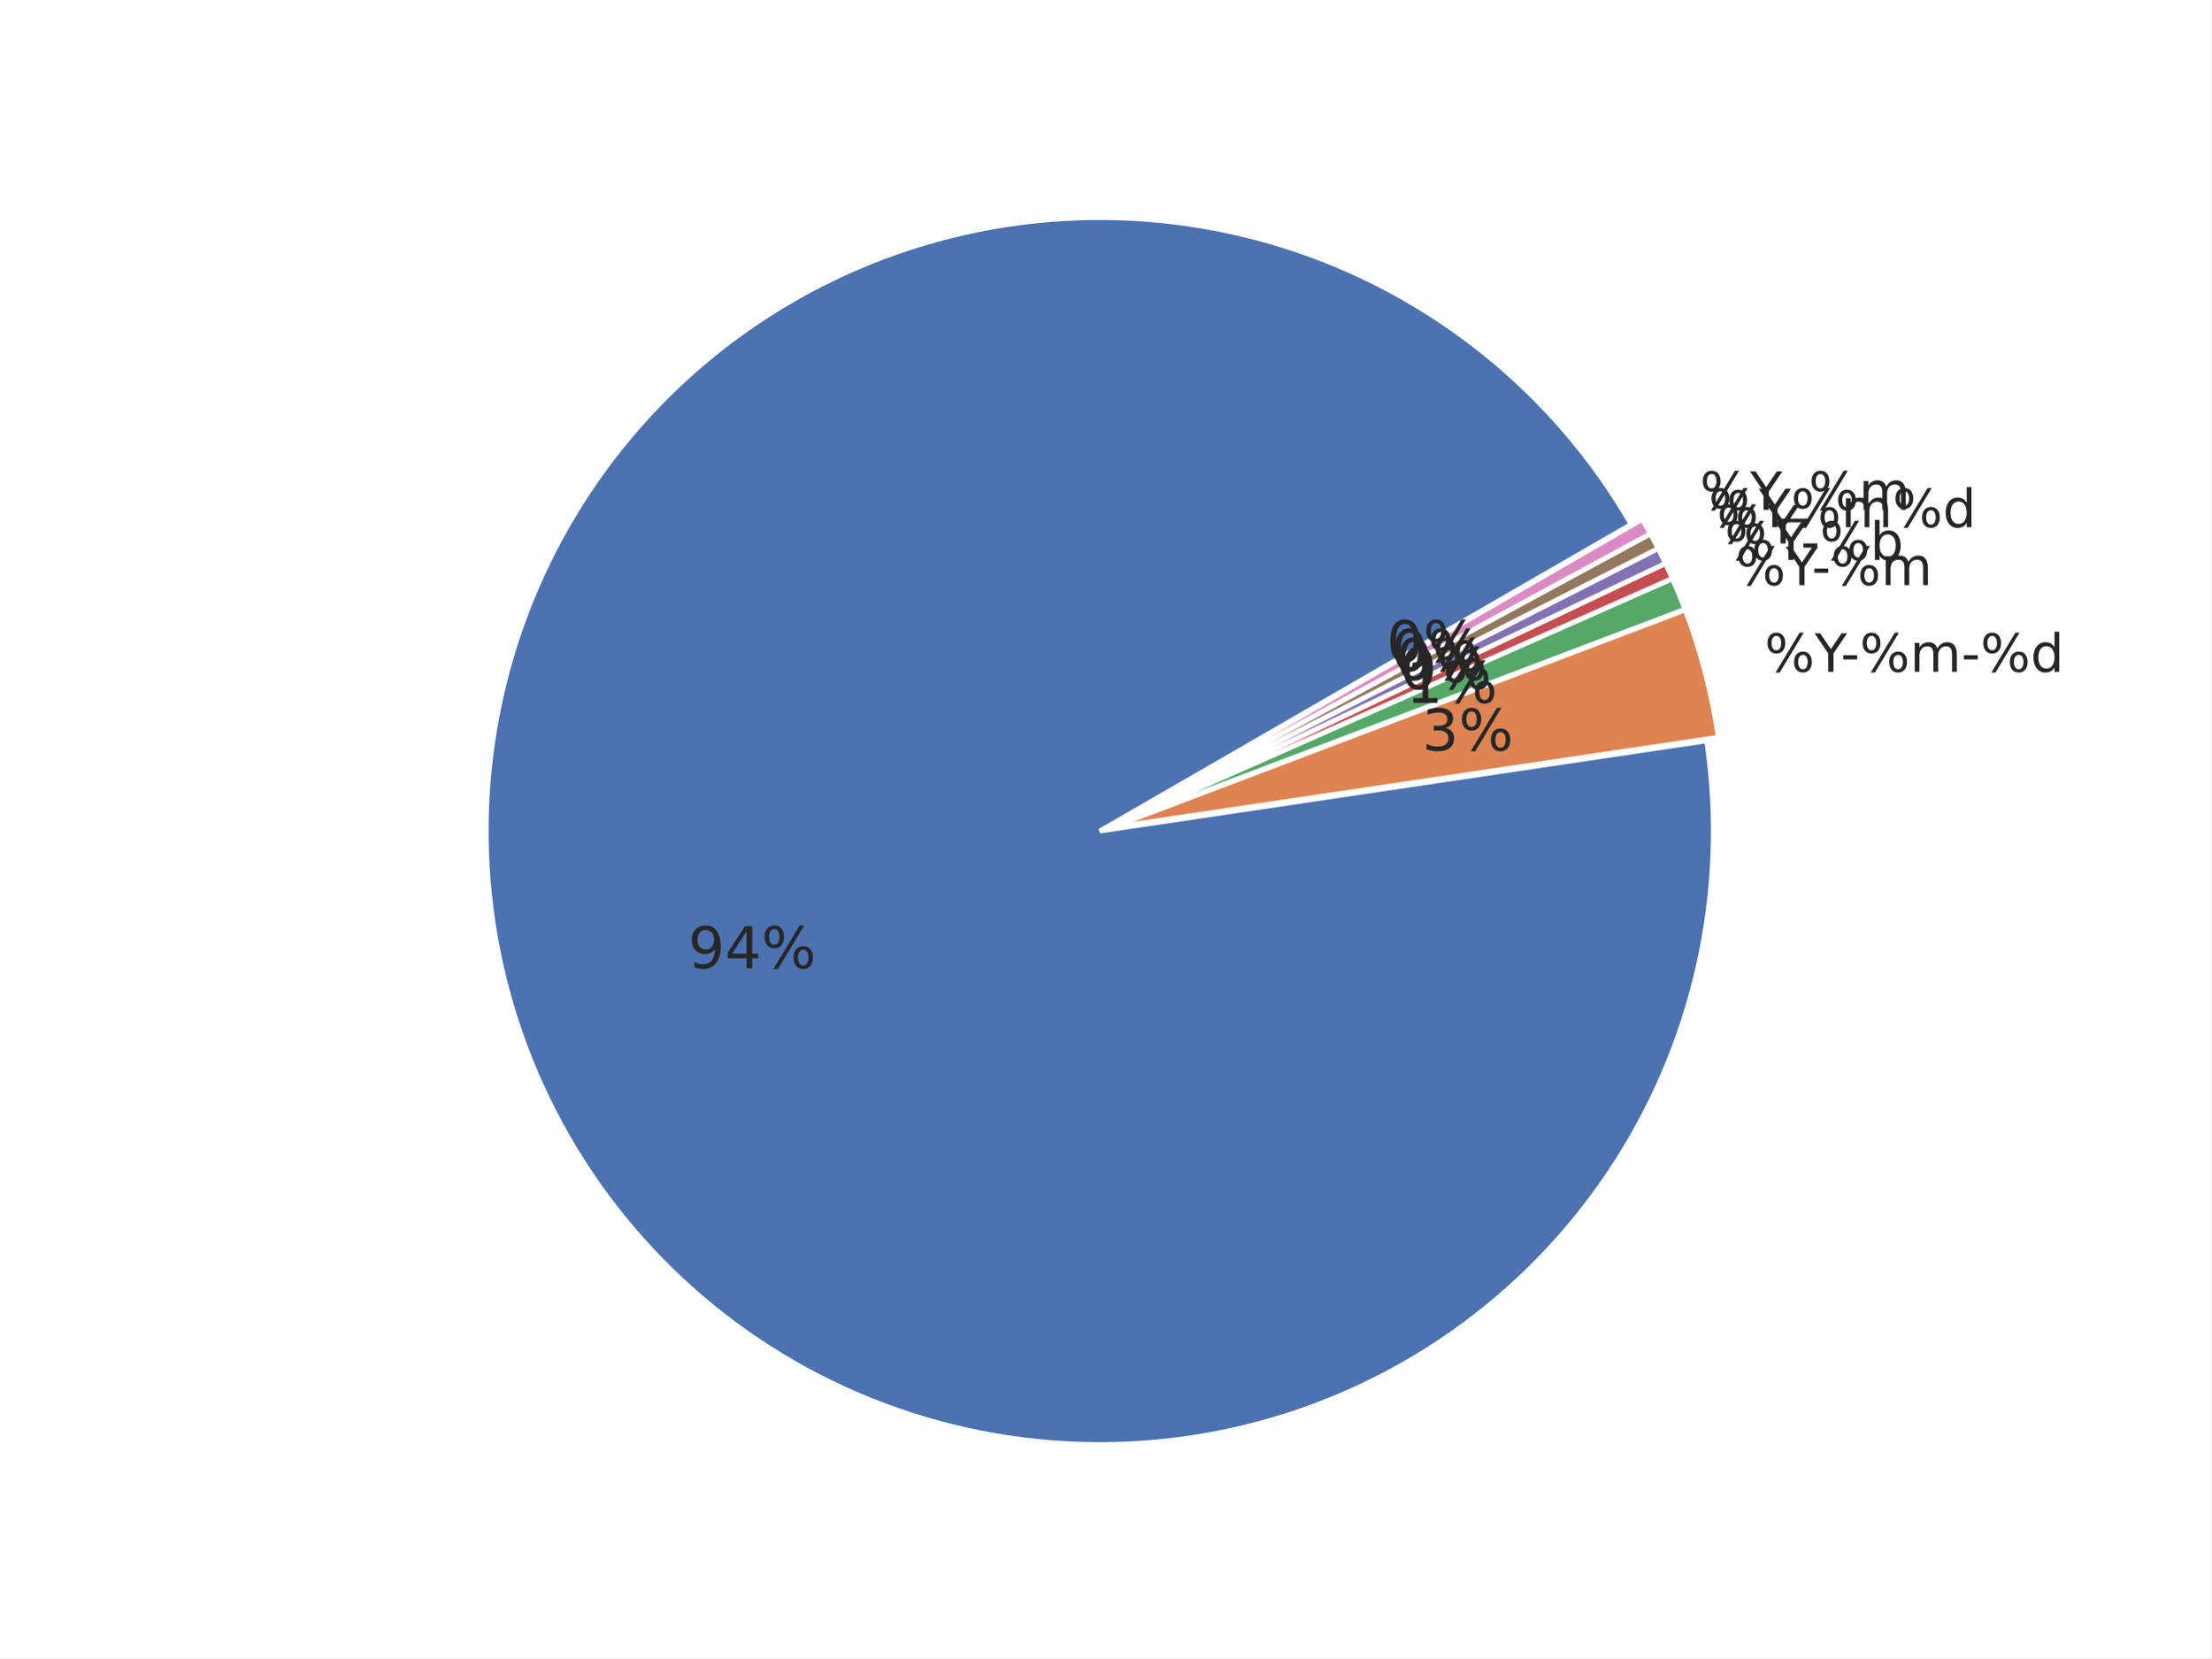
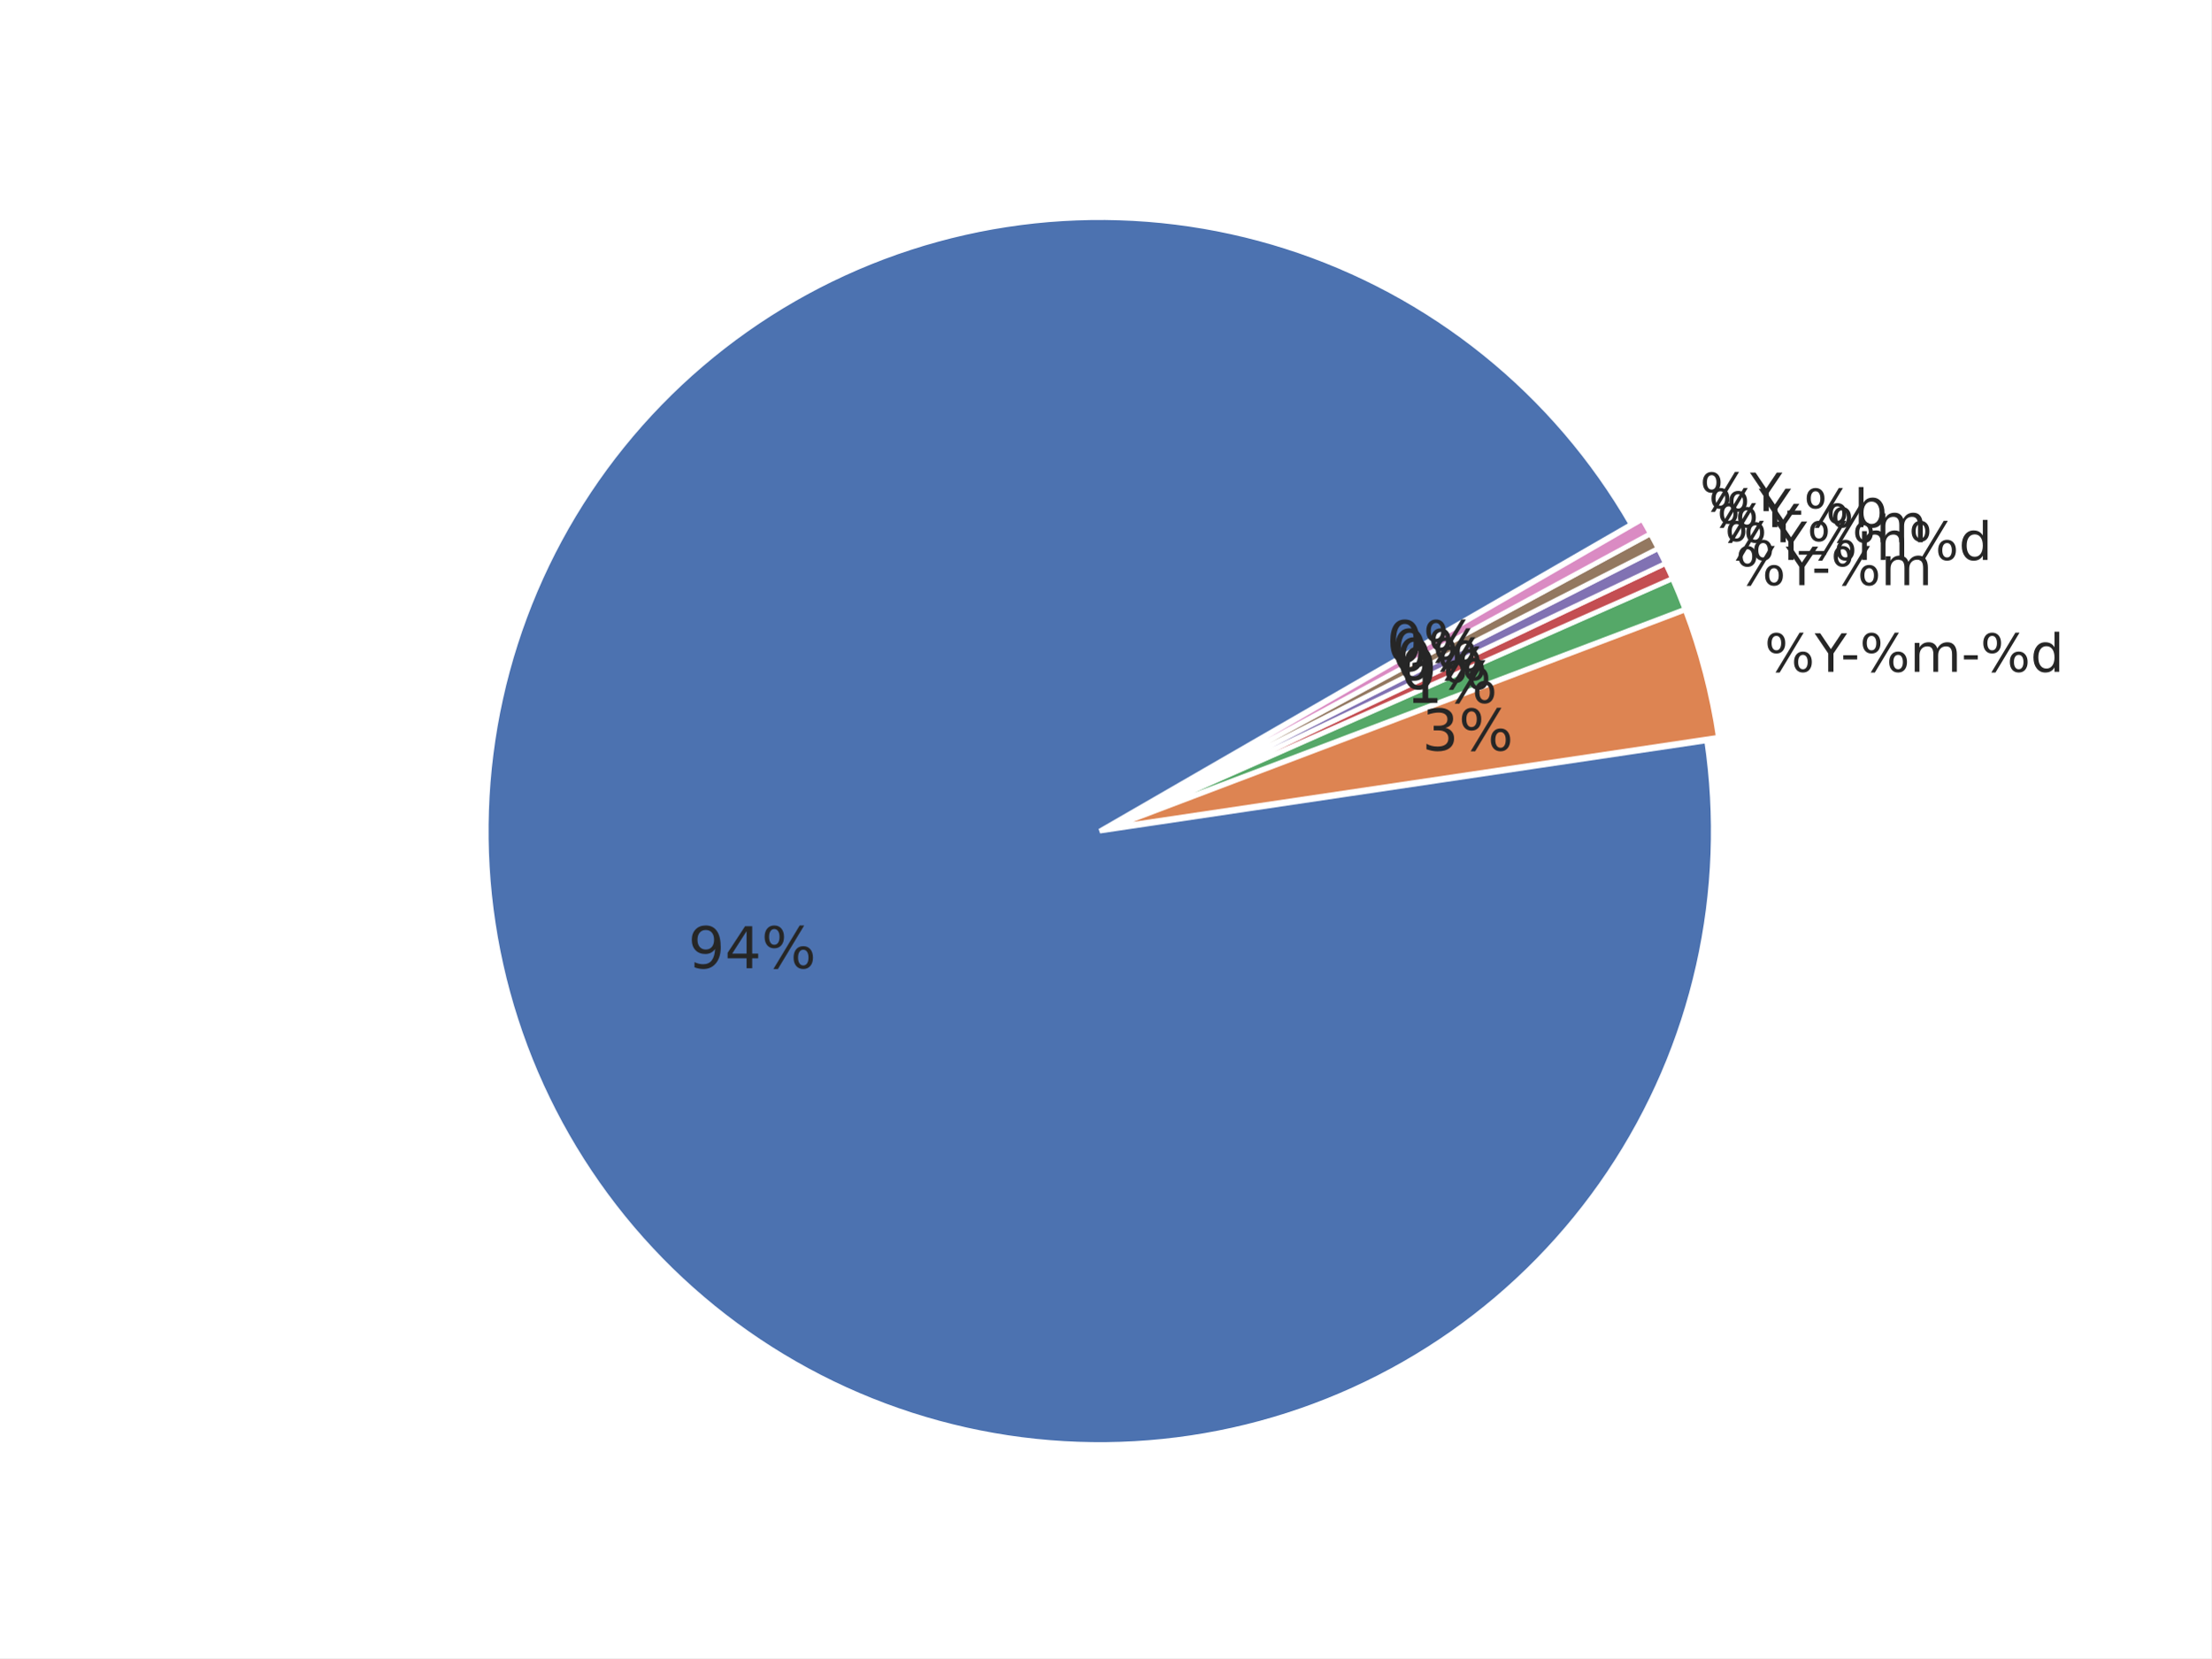
<svg xmlns="http://www.w3.org/2000/svg" xmlns:xlink="http://www.w3.org/1999/xlink" width="460.8pt" height="345.6pt" viewBox="0 0 460.8 345.6" version="1.1">
  <defs>
    <style type="text/css">*{stroke-linejoin: round; stroke-linecap: butt}</style>
  </defs>
  <g id="figure_1">
    <g id="patch_1">
      <path d="M 0 345.6  L 460.8 345.6  L 460.8 0  L 0 0  z " style="fill: #ffffff" />
    </g>
    <g id="axes_1">
      <g id="matplotlib.axis_1" />
      <g id="matplotlib.axis_2" />
      <g id="patch_2">
        <path d="M 339.933 109.285  C 332.042 95.618 321.689 83.529 309.398 73.63  C 297.107 63.732 283.089 56.193 268.054 51.397  C 253.019 46.601 237.225 44.63 221.472 45.582  C 205.719 46.535 190.278 50.396 175.931 56.97  C 161.583 63.543 148.576 72.716 137.568 84.024  C 126.559 95.332 117.739 108.581 111.553 123.1  C 105.367 137.618 101.922 153.157 101.393 168.93  C 100.863 184.703 103.258 200.438 108.456 215.339  C 113.654 230.24 121.566 244.05 131.791 256.071  C 142.016 268.092 154.379 278.117 168.253 285.638  C 182.127 293.159 197.274 298.047 212.928 300.055  C 228.581 302.062 244.471 301.154 259.794 297.377  C 275.117 293.601 289.61 287.02 302.537 277.968  C 315.464 268.916 326.605 257.548 335.395 244.441  C 344.185 231.334 350.473 216.712 353.94 201.317  C 357.407 185.921 357.995 170.015 355.673 154.405  L 229.193 173.221  z " style="fill: #4c72b0; stroke: #ffffff; stroke-linejoin: miter" />
      </g>
      <g id="patch_3">
        <path d="M 358.117 153.662  C 357.444 149.132 356.527 144.642 355.372 140.212  C 354.216 135.781 352.824 131.415 351.2 127.133  L 231.637 172.477  z " style="fill: #dd8452; stroke: #ffffff; stroke-linejoin: miter" />
      </g>
      <g id="patch_4">
        <path d="M 351.145 126.971  C 350.74 125.9 350.319 124.836 349.885 123.777  C 349.45 122.718 349.002 121.665 348.539 120.618  L 231.583 172.315  z " style="fill: #55a868; stroke: #ffffff; stroke-linejoin: miter" />
      </g>
      <g id="patch_5">
        <path d="M 348.519 120.571  C 348.287 120.048 348.052 119.526 347.814 119.005  C 347.576 118.485 347.334 117.967 347.088 117.45  L 231.563 172.267  z " style="fill: #c44e52; stroke: #ffffff; stroke-linejoin: miter" />
      </g>
      <g id="patch_6">
        <path d="M 347.074 117.419  C 346.828 116.902 346.58 116.386 346.327 115.873  C 346.075 115.359 345.819 114.847 345.56 114.337  L 231.548 172.236  z " style="fill: #8172b3; stroke: #ffffff; stroke-linejoin: miter" />
      </g>
      <g id="patch_7">
        <path d="M 345.545 114.306  C 345.286 113.796 345.023 113.287 344.757 112.781  C 344.491 112.274 344.222 111.769 343.949 111.266  L 231.532 172.206  z " style="fill: #937860; stroke: #ffffff; stroke-linejoin: miter" />
      </g>
      <g id="patch_8">
        <path d="M 343.933 111.236  C 343.66 110.733 343.384 110.231 343.105 109.732  C 342.825 109.233 342.542 108.735 342.256 108.239  L 231.516 172.176  z " style="fill: #da8bc3; stroke: #ffffff; stroke-linejoin: miter" />
      </g>
      <g id="text_1">
        <g style="fill: #262626" transform="translate(143.4147 201.8031) scale(0.12 -0.12)">
          <defs>
            <path id="DejaVuSans-39" d="M 703 97  L 703 672  Q 941 559 1184 500  Q 1428 441 1663 441  Q 2288 441 2617 861  Q 2947 1281 2994 2138  Q 2813 1869 2534 1725  Q 2256 1581 1919 1581  Q 1219 1581 811 2004  Q 403 2428 403 3163  Q 403 3881 828 4315  Q 1253 4750 1959 4750  Q 2769 4750 3195 4129  Q 3622 3509 3622 2328  Q 3622 1225 3098 567  Q 2575 -91 1691 -91  Q 1453 -91 1209 -44  Q 966 3 703 97  z M 1959 2075  Q 2384 2075 2632 2365  Q 2881 2656 2881 3163  Q 2881 3666 2632 3958  Q 2384 4250 1959 4250  Q 1534 4250 1286 3958  Q 1038 3666 1038 3163  Q 1038 2656 1286 2365  Q 1534 2075 1959 2075  z " transform="scale(0.015625)" />
            <path id="DejaVuSans-34" d="M 2419 4116  L 825 1625  L 2419 1625  L 2419 4116  z M 2253 4666  L 3047 4666  L 3047 1625  L 3713 1625  L 3713 1100  L 3047 1100  L 3047 0  L 2419 0  L 2419 1100  L 313 1100  L 313 1709  L 2253 4666  z " transform="scale(0.015625)" />
            <path id="DejaVuSans-25" d="M 4653 2053  Q 4381 2053 4226 1822  Q 4072 1591 4072 1178  Q 4072 772 4226 539  Q 4381 306 4653 306  Q 4919 306 5073 539  Q 5228 772 5228 1178  Q 5228 1588 5073 1820  Q 4919 2053 4653 2053  z M 4653 2450  Q 5147 2450 5437 2106  Q 5728 1763 5728 1178  Q 5728 594 5436 251  Q 5144 -91 4653 -91  Q 4153 -91 3862 251  Q 3572 594 3572 1178  Q 3572 1766 3864 2108  Q 4156 2450 4653 2450  z M 1428 4353  Q 1159 4353 1004 4120  Q 850 3888 850 3481  Q 850 3069 1003 2837  Q 1156 2606 1428 2606  Q 1700 2606 1854 2837  Q 2009 3069 2009 3481  Q 2009 3884 1853 4118  Q 1697 4353 1428 4353  z M 4250 4750  L 4750 4750  L 1831 -91  L 1331 -91  L 4250 4750  z M 1428 4750  Q 1922 4750 2215 4408  Q 2509 4066 2509 3481  Q 2509 2891 2217 2550  Q 1925 2209 1428 2209  Q 931 2209 642 2551  Q 353 2894 353 3481  Q 353 4063 643 4406  Q 934 4750 1428 4750  z " transform="scale(0.015625)" />
          </defs>
          <use xlink:href="#DejaVuSans-39" />
          <use xlink:href="#DejaVuSans-34" transform="translate(63.62305 0)" />
          <use xlink:href="#DejaVuSans-25" transform="translate(127.2461 0)" />
        </g>
      </g>
      <g id="text_2">
        <g style="fill: #262626" transform="translate(367.745 140.0202) scale(0.11 -0.11)">
          <defs>
            <path id="DejaVuSans-59" d="M -13 4666  L 666 4666  L 1959 2747  L 3244 4666  L 3922 4666  L 2272 2222  L 2272 0  L 1638 0  L 1638 2222  L -13 4666  z " transform="scale(0.015625)" />
            <path id="DejaVuSans-2d" d="M 313 2009  L 1997 2009  L 1997 1497  L 313 1497  L 313 2009  z " transform="scale(0.015625)" />
            <path id="DejaVuSans-6d" d="M 3328 2828  Q 3544 3216 3844 3400  Q 4144 3584 4550 3584  Q 5097 3584 5394 3201  Q 5691 2819 5691 2113  L 5691 0  L 5113 0  L 5113 2094  Q 5113 2597 4934 2840  Q 4756 3084 4391 3084  Q 3944 3084 3684 2787  Q 3425 2491 3425 1978  L 3425 0  L 2847 0  L 2847 2094  Q 2847 2600 2669 2842  Q 2491 3084 2119 3084  Q 1678 3084 1418 2786  Q 1159 2488 1159 1978  L 1159 0  L 581 0  L 581 3500  L 1159 3500  L 1159 2956  Q 1356 3278 1631 3431  Q 1906 3584 2284 3584  Q 2666 3584 2933 3390  Q 3200 3197 3328 2828  z " transform="scale(0.015625)" />
            <path id="DejaVuSans-64" d="M 2906 2969  L 2906 4863  L 3481 4863  L 3481 0  L 2906 0  L 2906 525  Q 2725 213 2448 61  Q 2172 -91 1784 -91  Q 1150 -91 751 415  Q 353 922 353 1747  Q 353 2572 751 3078  Q 1150 3584 1784 3584  Q 2172 3584 2448 3432  Q 2725 3281 2906 2969  z M 947 1747  Q 947 1113 1208 752  Q 1469 391 1925 391  Q 2381 391 2643 752  Q 2906 1113 2906 1747  Q 2906 2381 2643 2742  Q 2381 3103 1925 3103  Q 1469 3103 1208 2742  Q 947 2381 947 1747  z " transform="scale(0.015625)" />
          </defs>
          <use xlink:href="#DejaVuSans-25" />
          <use xlink:href="#DejaVuSans-59" transform="translate(95.01953 0)" />
          <use xlink:href="#DejaVuSans-2d" transform="translate(144.2285 0)" />
          <use xlink:href="#DejaVuSans-25" transform="translate(180.3125 0)" />
          <use xlink:href="#DejaVuSans-6d" transform="translate(275.332 0)" />
          <use xlink:href="#DejaVuSans-2d" transform="translate(372.7441 0)" />
          <use xlink:href="#DejaVuSans-25" transform="translate(408.8281 0)" />
          <use xlink:href="#DejaVuSans-64" transform="translate(503.8477 0)" />
        </g>
      </g>
      <g id="text_3">
        <g style="fill: #262626" transform="translate(296.3595 156.4291) scale(0.12 -0.12)">
          <defs>
            <path id="DejaVuSans-33" d="M 2597 2516  Q 3050 2419 3304 2112  Q 3559 1806 3559 1356  Q 3559 666 3084 287  Q 2609 -91 1734 -91  Q 1441 -91 1130 -33  Q 819 25 488 141  L 488 750  Q 750 597 1062 519  Q 1375 441 1716 441  Q 2309 441 2620 675  Q 2931 909 2931 1356  Q 2931 1769 2642 2001  Q 2353 2234 1838 2234  L 1294 2234  L 1294 2753  L 1863 2753  Q 2328 2753 2575 2939  Q 2822 3125 2822 3475  Q 2822 3834 2567 4026  Q 2313 4219 1838 4219  Q 1578 4219 1281 4162  Q 984 4106 628 3988  L 628 4550  Q 988 4650 1302 4700  Q 1616 4750 1894 4750  Q 2613 4750 3031 4423  Q 3450 4097 3450 3541  Q 3450 3153 3228 2886  Q 3006 2619 2597 2516  z " transform="scale(0.015625)" />
          </defs>
          <use xlink:href="#DejaVuSans-33" />
          <use xlink:href="#DejaVuSans-25" transform="translate(63.62305 0)" />
        </g>
      </g>
      <g id="text_4">
        <g style="fill: #262626" transform="translate(361.7151 121.9584) scale(0.11 -0.11)">
          <use xlink:href="#DejaVuSans-25" />
          <use xlink:href="#DejaVuSans-59" transform="translate(95.01953 0)" />
          <use xlink:href="#DejaVuSans-2d" transform="translate(144.2285 0)" />
          <use xlink:href="#DejaVuSans-25" transform="translate(180.3125 0)" />
          <use xlink:href="#DejaVuSans-6d" transform="translate(275.332 0)" />
        </g>
      </g>
      <g id="text_5">
        <g style="fill: #262626" transform="translate(293.0457 146.5032) scale(0.12 -0.12)">
          <defs>
            <path id="DejaVuSans-31" d="M 794 531  L 1825 531  L 1825 4091  L 703 3866  L 703 4441  L 1819 4666  L 2450 4666  L 2450 531  L 3481 531  L 3481 0  L 794 0  L 794 531  z " transform="scale(0.015625)" />
          </defs>
          <use xlink:href="#DejaVuSans-31" />
          <use xlink:href="#DejaVuSans-25" transform="translate(63.62305 0)" />
        </g>
      </g>
      <g id="text_6">
        <g style="fill: #262626" transform="translate(359.4392 116.7146) scale(0.11 -0.11)">
-           <defs>
-             <path id="DejaVuSans-62" d="M 3116 1747  Q 3116 2381 2855 2742  Q 2594 3103 2138 3103  Q 1681 3103 1420 2742  Q 1159 2381 1159 1747  Q 1159 1113 1420 752  Q 1681 391 2138 391  Q 2594 391 2855 752  Q 3116 1113 3116 1747  z M 1159 2969  Q 1341 3281 1617 3432  Q 1894 3584 2278 3584  Q 2916 3584 3314 3078  Q 3713 2572 3713 1747  Q 3713 922 3314 415  Q 2916 -91 2278 -91  Q 1894 -91 1617 61  Q 1341 213 1159 525  L 1159 0  L 581 0  L 581 4863  L 1159 4863  L 1159 2969  z " transform="scale(0.015625)" />
-           </defs>
          <use xlink:href="#DejaVuSans-25" />
          <use xlink:href="#DejaVuSans-59" transform="translate(95.01953 0)" />
-           <use xlink:href="#DejaVuSans-2d" transform="translate(144.2285 0)" />
-           <use xlink:href="#DejaVuSans-25" transform="translate(180.3125 0)" />
-           <use xlink:href="#DejaVuSans-62" transform="translate(275.332 0)" />
+           <use xlink:href="#DejaVuSans-25" transform="translate(156.1035 0)" />
+           <use xlink:href="#DejaVuSans-6d" transform="translate(251.123 0)" />
+           <use xlink:href="#DejaVuSans-25" transform="translate(348.5352 0)" />
+           <use xlink:href="#DejaVuSans-64" transform="translate(443.5547 0)" />
        </g>
      </g>
      <g id="text_7">
        <g style="fill: #262626" transform="translate(291.795 143.6215) scale(0.12 -0.12)">
          <defs>
            <path id="DejaVuSans-30" d="M 2034 4250  Q 1547 4250 1301 3770  Q 1056 3291 1056 2328  Q 1056 1369 1301 889  Q 1547 409 2034 409  Q 2525 409 2770 889  Q 3016 1369 3016 2328  Q 3016 3291 2770 3770  Q 2525 4250 2034 4250  z M 2034 4750  Q 2819 4750 3233 4129  Q 3647 3509 3647 2328  Q 3647 1150 3233 529  Q 2819 -91 2034 -91  Q 1250 -91 836 529  Q 422 1150 422 2328  Q 422 3509 836 4129  Q 1250 4750 2034 4750  z " transform="scale(0.015625)" />
          </defs>
          <use xlink:href="#DejaVuSans-30" />
          <use xlink:href="#DejaVuSans-25" transform="translate(63.62305 0)" />
        </g>
      </g>
      <g id="text_8">
-         <g style="fill: #262626" transform="translate(357.8054 113.2714) scale(0.11 -0.11)">
+         <g style="fill: #262626" transform="translate(357.8054 113.0213) scale(0.11 -0.11)">
+           <defs>
+             <path id="DejaVuSans-5f" d="M 3263 -1063  L 3263 -1509  L -63 -1509  L -63 -1063  L 3263 -1063  z " transform="scale(0.015625)" />
+           </defs>
          <use xlink:href="#DejaVuSans-25" />
          <use xlink:href="#DejaVuSans-59" transform="translate(95.01953 0)" />
+           <use xlink:href="#DejaVuSans-5f" transform="translate(156.1035 0)" />
+           <use xlink:href="#DejaVuSans-25" transform="translate(206.1035 0)" />
+           <use xlink:href="#DejaVuSans-6d" transform="translate(301.123 0)" />
        </g>
      </g>
      <g id="text_9">
        <g style="fill: #262626" transform="translate(290.8971 141.7293) scale(0.12 -0.12)">
          <use xlink:href="#DejaVuSans-30" />
          <use xlink:href="#DejaVuSans-25" transform="translate(63.62305 0)" />
        </g>
      </g>
      <g id="text_10">
        <g style="fill: #262626" transform="translate(356.0798 109.8734) scale(0.11 -0.11)">
+           <defs>
+             <path id="DejaVuSans-62" d="M 3116 1747  Q 3116 2381 2855 2742  Q 2594 3103 2138 3103  Q 1681 3103 1420 2742  Q 1159 2381 1159 1747  Q 1159 1113 1420 752  Q 1681 391 2138 391  Q 2594 391 2855 752  Q 3116 1113 3116 1747  z M 1159 2969  Q 1341 3281 1617 3432  Q 1894 3584 2278 3584  Q 2916 3584 3314 3078  Q 3713 2572 3713 1747  Q 3713 922 3314 415  Q 2916 -91 2278 -91  Q 1894 -91 1617 61  Q 1341 213 1159 525  L 1159 0  L 581 0  L 581 4863  L 1159 4863  L 1159 2969  z " transform="scale(0.015625)" />
+           </defs>
          <use xlink:href="#DejaVuSans-25" />
          <use xlink:href="#DejaVuSans-59" transform="translate(95.01953 0)" />
-           <use xlink:href="#DejaVuSans-25" transform="translate(156.1035 0)" />
-           <use xlink:href="#DejaVuSans-6d" transform="translate(251.123 0)" />
-           <use xlink:href="#DejaVuSans-25" transform="translate(348.5352 0)" />
-           <use xlink:href="#DejaVuSans-64" transform="translate(443.5547 0)" />
+           <use xlink:href="#DejaVuSans-2d" transform="translate(144.2285 0)" />
+           <use xlink:href="#DejaVuSans-25" transform="translate(180.3125 0)" />
+           <use xlink:href="#DejaVuSans-62" transform="translate(275.332 0)" />
        </g>
      </g>
      <g id="text_11">
        <g style="fill: #262626" transform="translate(289.9488 139.8619) scale(0.12 -0.12)">
          <use xlink:href="#DejaVuSans-30" />
          <use xlink:href="#DejaVuSans-25" transform="translate(63.62305 0)" />
        </g>
      </g>
      <g id="text_12">
-         <g style="fill: #262626" transform="translate(354.2634 106.2728) scale(0.11 -0.11)">
-           <defs>
-             <path id="DejaVuSans-5f" d="M 3263 -1063  L 3263 -1509  L -63 -1509  L -63 -1063  L 3263 -1063  z " transform="scale(0.015625)" />
-           </defs>
+         <g style="fill: #262626" transform="translate(354.2634 106.5228) scale(0.11 -0.11)">
          <use xlink:href="#DejaVuSans-25" />
          <use xlink:href="#DejaVuSans-59" transform="translate(95.01953 0)" />
-           <use xlink:href="#DejaVuSans-5f" transform="translate(156.1035 0)" />
-           <use xlink:href="#DejaVuSans-25" transform="translate(206.1035 0)" />
-           <use xlink:href="#DejaVuSans-6d" transform="translate(301.123 0)" />
        </g>
      </g>
      <g id="text_13">
        <g style="fill: #262626" transform="translate(288.9507 138.0206) scale(0.12 -0.12)">
          <use xlink:href="#DejaVuSans-30" />
          <use xlink:href="#DejaVuSans-25" transform="translate(63.62305 0)" />
        </g>
      </g>
    </g>
  </g>
</svg>
